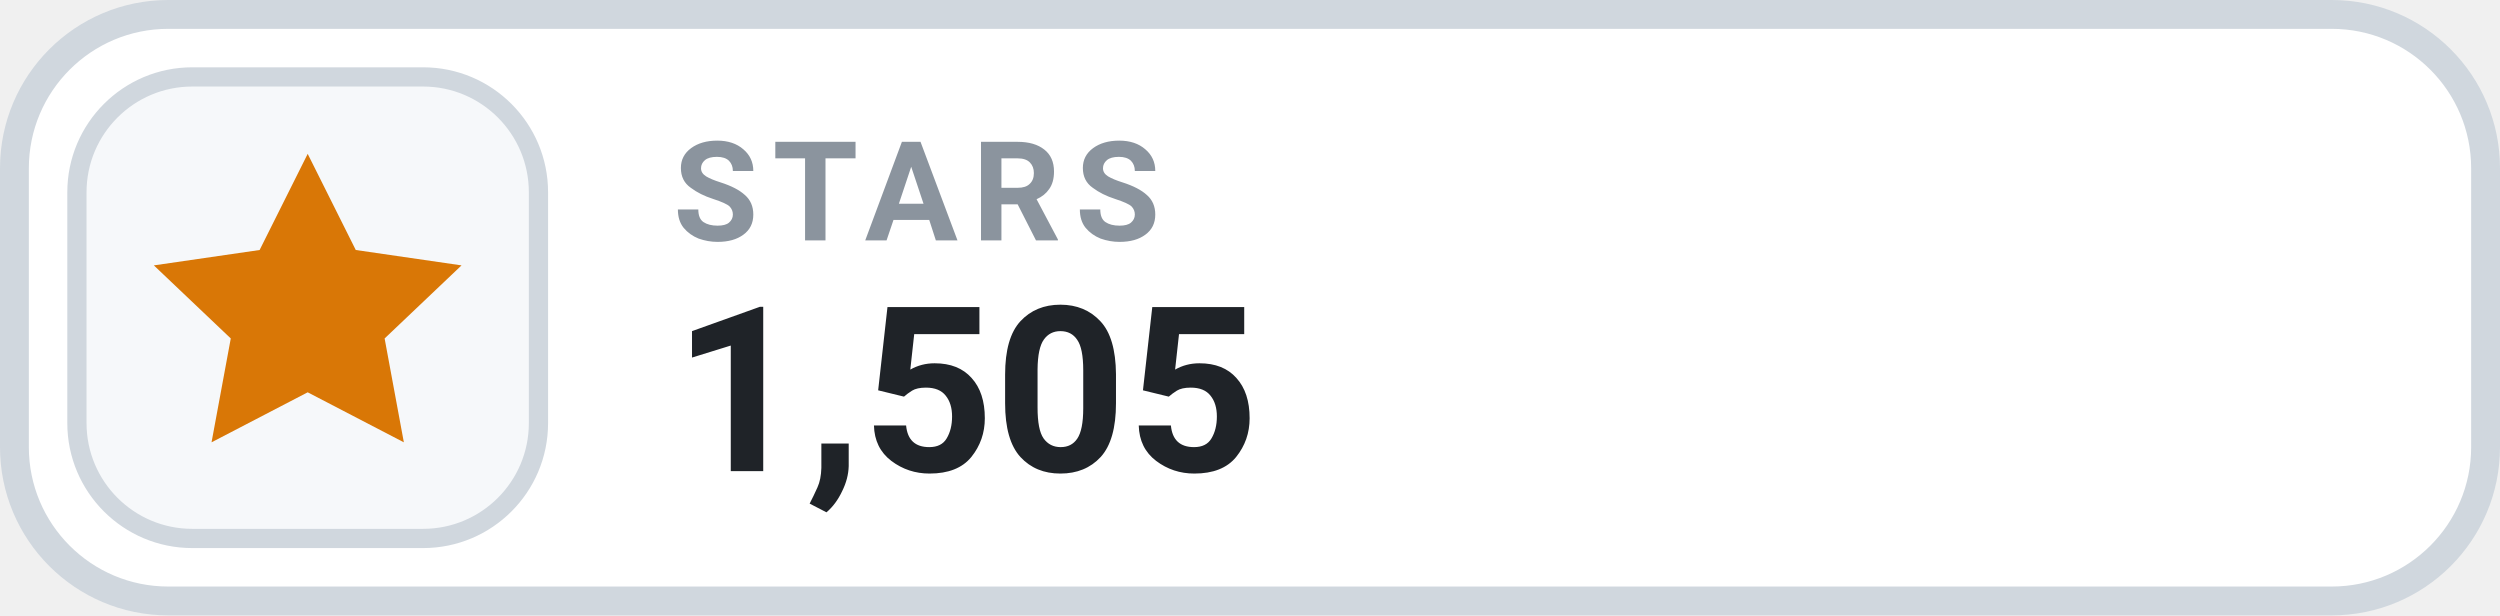
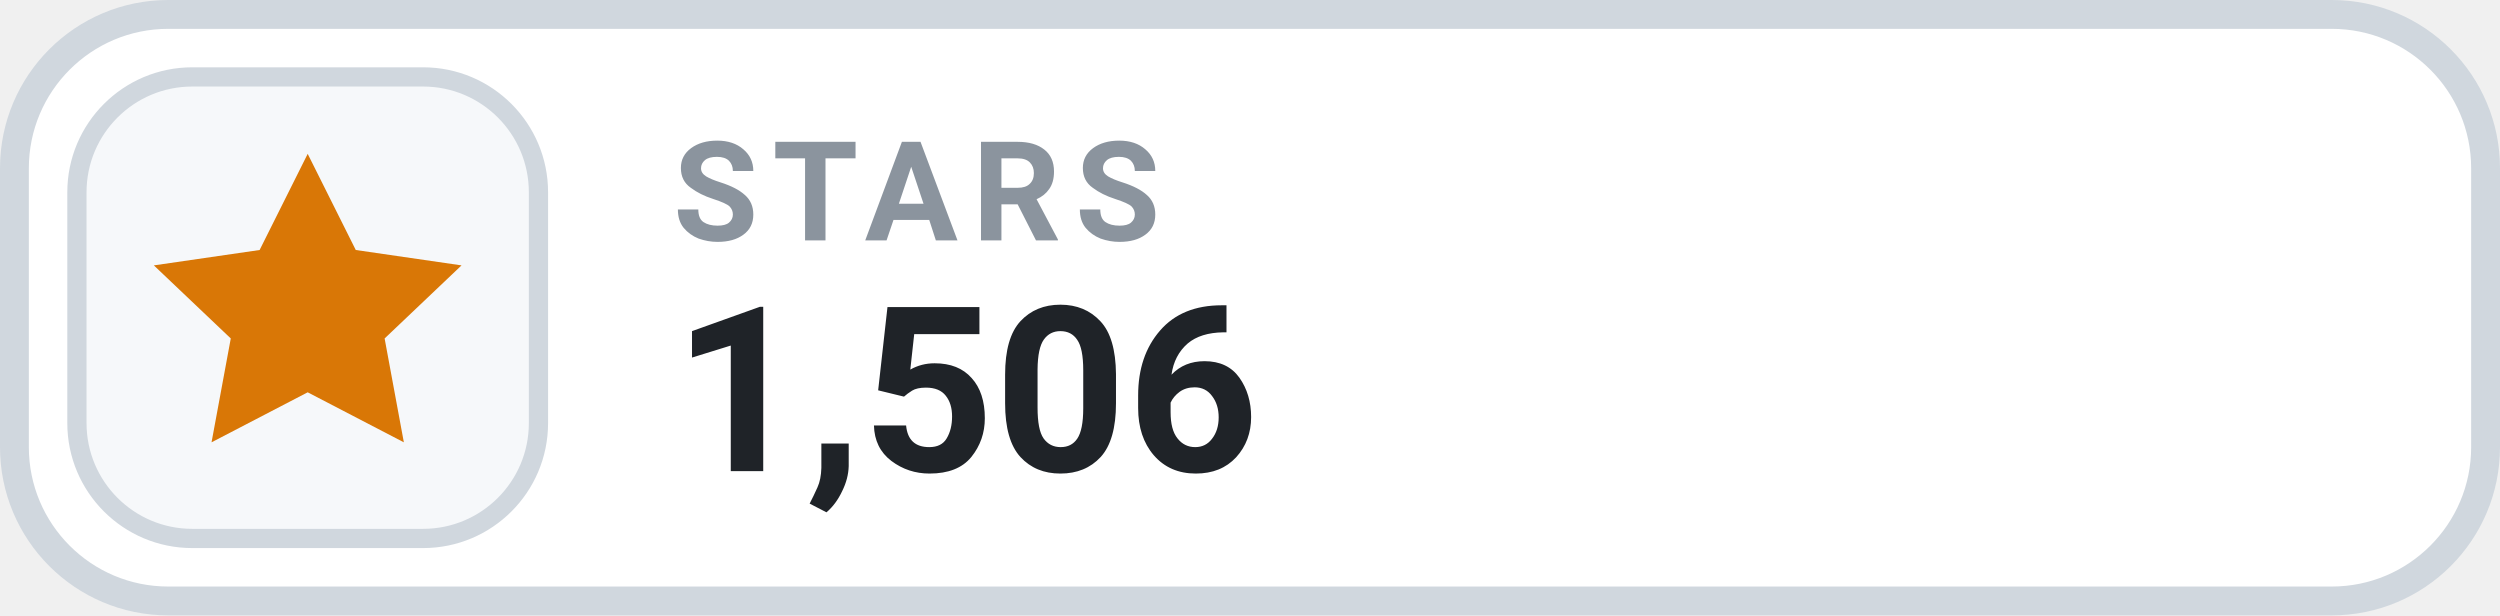
- <svg xmlns="http://www.w3.org/2000/svg" width="130" height="32" viewBox="0 0 130 32" role="img" aria-label="STARS 1,505">
+ <svg xmlns="http://www.w3.org/2000/svg" width="130" height="32" viewBox="0 0 130 32" role="img" aria-label="STARS 1,506">
  <rect x=".75" y=".75" width="128.5" height="30.5" rx="8" fill="#FFFFFF" stroke="#D0D7DE" stroke-width="1.5" />
  <rect x="4" y="4" width="24" height="24" rx="6" fill="#F6F8FA" stroke="#D0D7DE" stroke-width="1" />
  <g transform="translate(16 16)" style="color:#D97706;">
    <path d="M0 -8 l2.5 5 5.5 .8 -4 3.8 1 5.4 -5 -2.6 -5 2.6 1 -5.4 -4 -3.8 5.5 -.8 Z" fill="currentColor" />
  </g>
  <text x="35" y="12.5" fill="#8B949E" font-family="-apple-system,BlinkMacSystemFont,'Segoe UI',Roboto,Helvetica,Arial,sans-serif" font-size="7.2" font-weight="700" letter-spacing=".75">STARS</text>
-   <text x="35" y="24.5" fill="#1F2328" font-family="-apple-system,BlinkMacSystemFont,'Segoe UI',Roboto,Helvetica,Arial,sans-serif" font-size="12" font-weight="700">1,505</text>
+   <text x="35" y="24.5" fill="#1F2328" font-family="-apple-system,BlinkMacSystemFont,'Segoe UI',Roboto,Helvetica,Arial,sans-serif" font-size="12" font-weight="700">1,506</text>
</svg>
